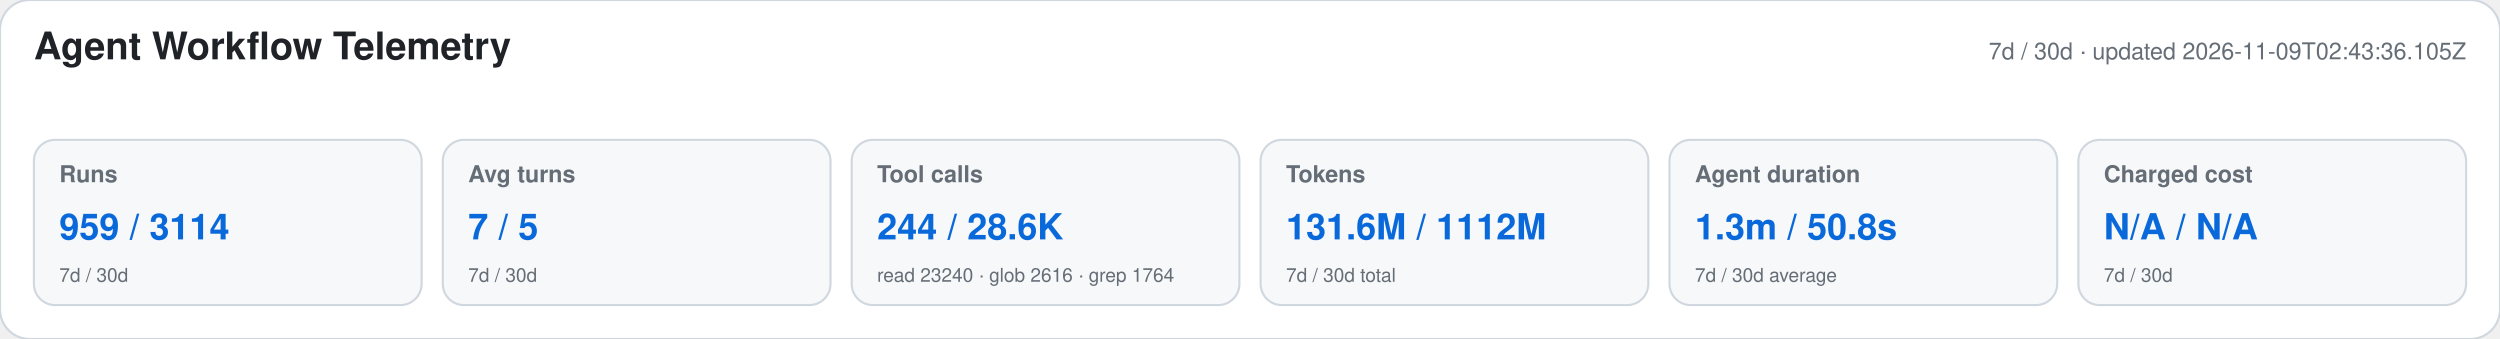
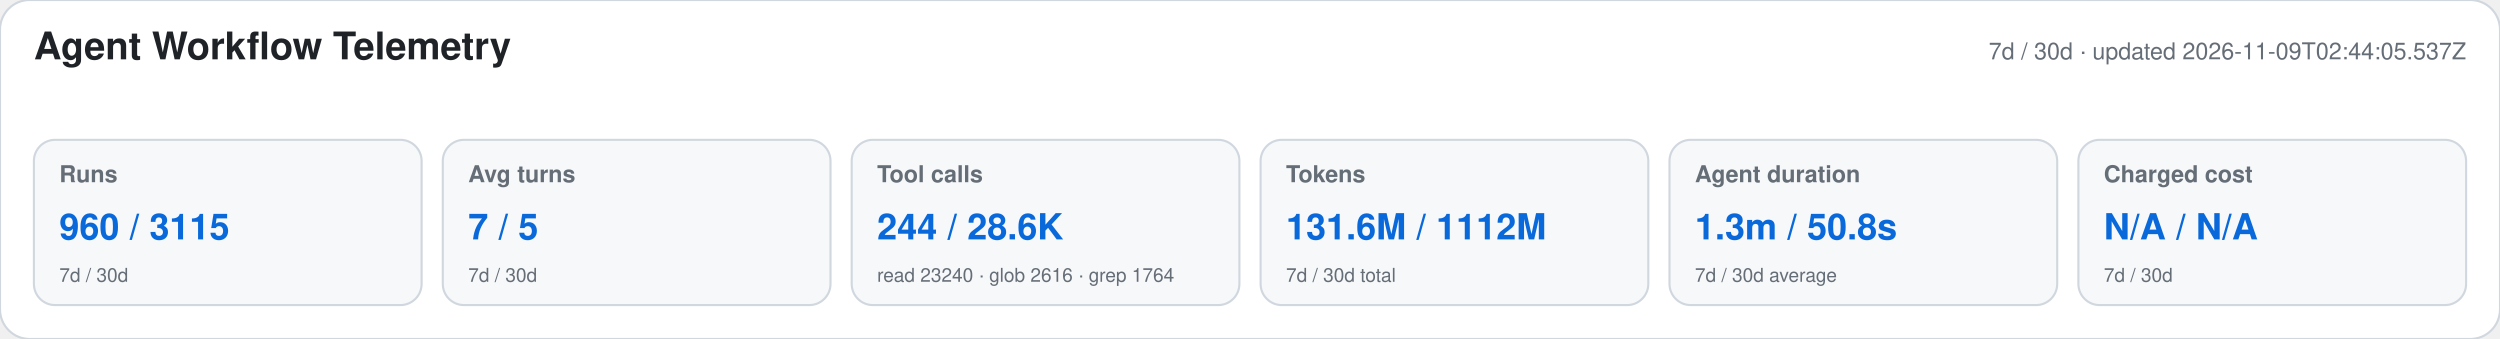
<svg xmlns="http://www.w3.org/2000/svg" width="1180" height="160" viewBox="0 0 1180 160" role="img" aria-labelledby="title desc">
  <style>text{font-family:-apple-system,BlinkMacSystemFont,"Segoe UI",Helvetica,Arial,sans-serif}.heading{font-size:18px;font-weight:650;fill:#1f2328}.meta,.label,.secondary{fill:#656d76}.meta,.label{font-size:11px}.label{font-weight:600}.primary{font-size:17px;font-weight:700;fill:#0969da}.secondary{font-size:9px}</style>
  <rect width="1180" height="160" rx="14" fill="#ffffff" stroke="#d0d7de" />
  <text x="16" y="28" class="heading">Agent Workflow Telemetry</text>
-   <text x="1164" y="28" text-anchor="end" class="meta">7d / 30d · updated 2026-11-09T02:43:36.105Z</text>
+   <text x="1164" y="28" text-anchor="end" class="meta">7d / 30d · updated 2026-11-09T02:44:05.537Z</text>
  <g>
    <rect x="16" y="66" width="183" height="78" rx="10" fill="#f6f8fa" stroke="#d0d7de" />
    <text x="28" y="86" class="label">Runs</text>
-     <text x="28" y="113" class="primary">959 / 3114</text>
+     <text x="28" y="113" class="primary">960 / 3115</text>
    <text x="28" y="133" class="secondary">7d / 30d</text>
  </g>
  <g>
    <rect x="209" y="66" width="183" height="78" rx="10" fill="#f6f8fa" stroke="#d0d7de" />
    <text x="221" y="86" class="label">Avg turns</text>
    <text x="221" y="113" class="primary">7 / 5</text>
    <text x="221" y="133" class="secondary">7d / 30d</text>
  </g>
  <g>
    <rect x="402" y="66" width="183" height="78" rx="10" fill="#f6f8fa" stroke="#d0d7de" />
    <text x="414" y="86" class="label">Tool calls</text>
    <text x="414" y="113" class="primary">244 / 28.6K</text>
    <text x="414" y="133" class="secondary">read 23240 · glob 2616 · grep 1764</text>
  </g>
  <g>
    <rect x="595" y="66" width="183" height="78" rx="10" fill="#f6f8fa" stroke="#d0d7de" />
    <text x="607" y="86" class="label">Tokens</text>
    <text x="607" y="113" class="primary">131.6M / 1112M</text>
    <text x="607" y="133" class="secondary">7d / 30d total</text>
  </g>
  <g>
    <rect x="788" y="66" width="183" height="78" rx="10" fill="#f6f8fa" stroke="#d0d7de" />
    <text x="800" y="86" class="label">Agent duration</text>
    <text x="800" y="113" class="primary">1.3m / 50.8s</text>
    <text x="800" y="133" class="secondary">7d / 30d average</text>
  </g>
  <g>
    <rect x="981" y="66" width="183" height="78" rx="10" fill="#f6f8fa" stroke="#d0d7de" />
    <text x="993" y="86" class="label">Charged cost</text>
    <text x="993" y="113" class="primary">N/A / N/A</text>
    <text x="993" y="133" class="secondary">7d / 30d</text>
  </g>
</svg>
